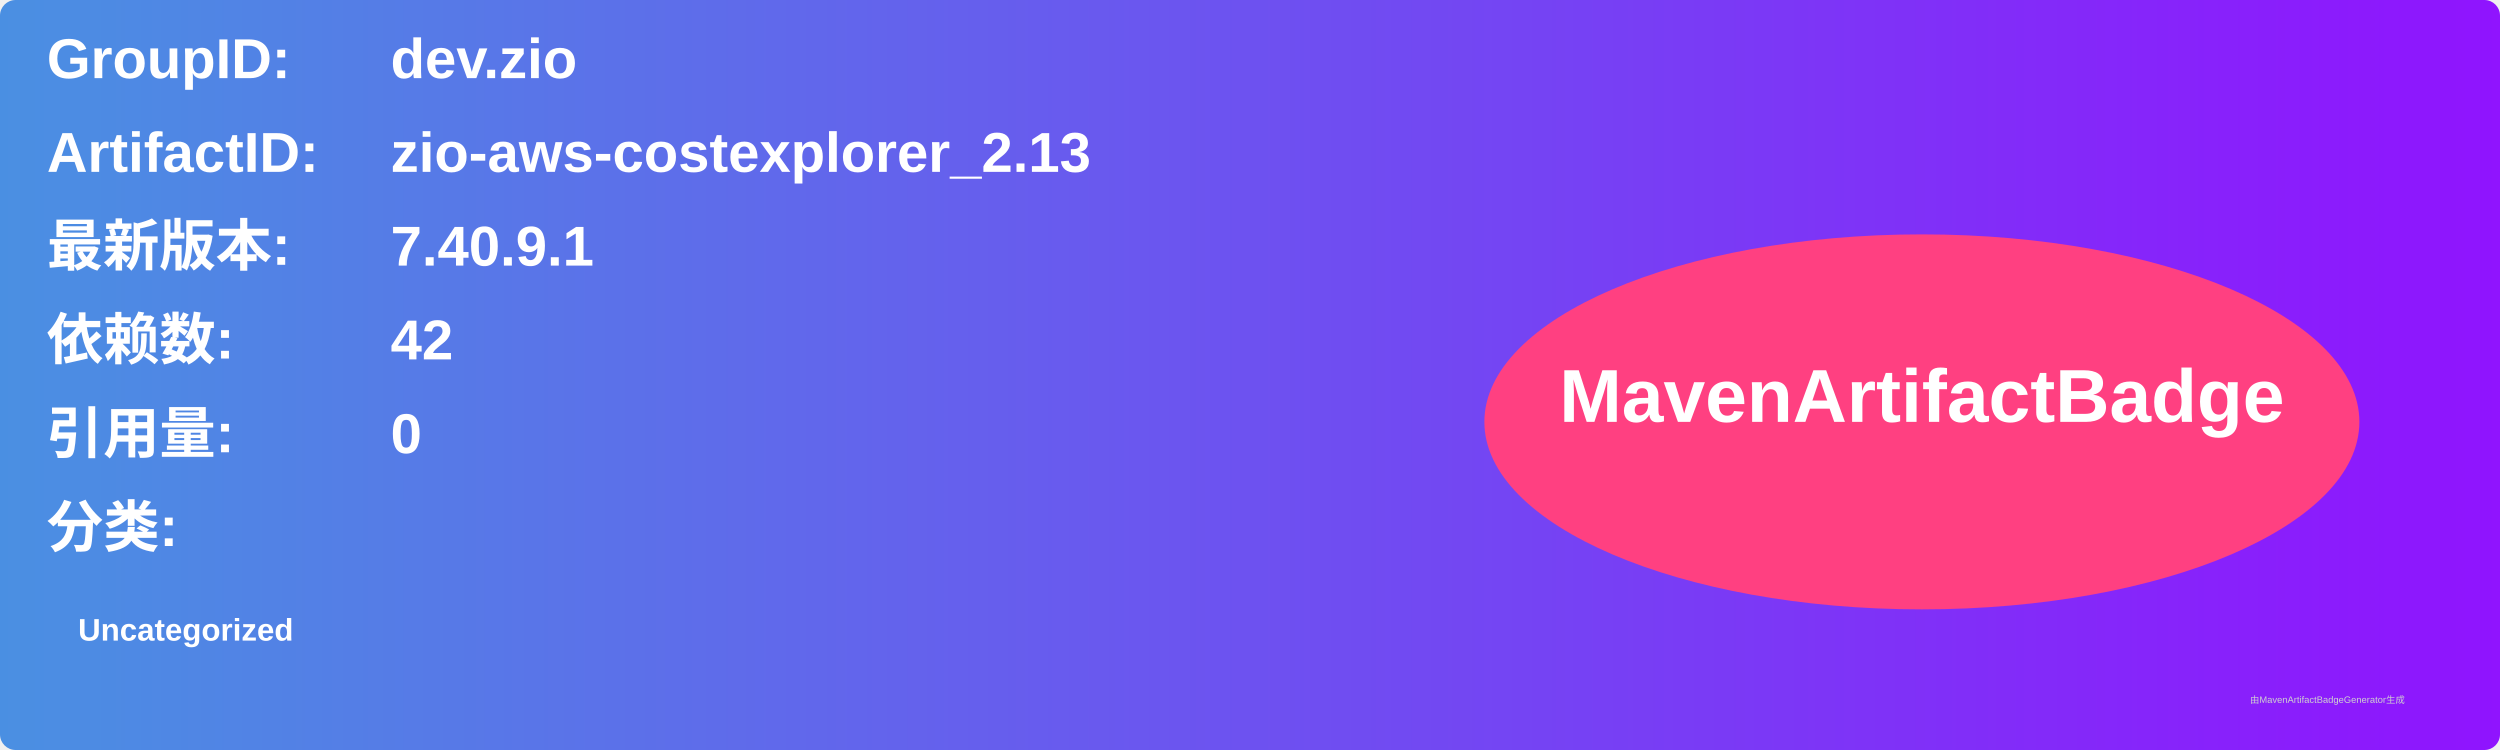
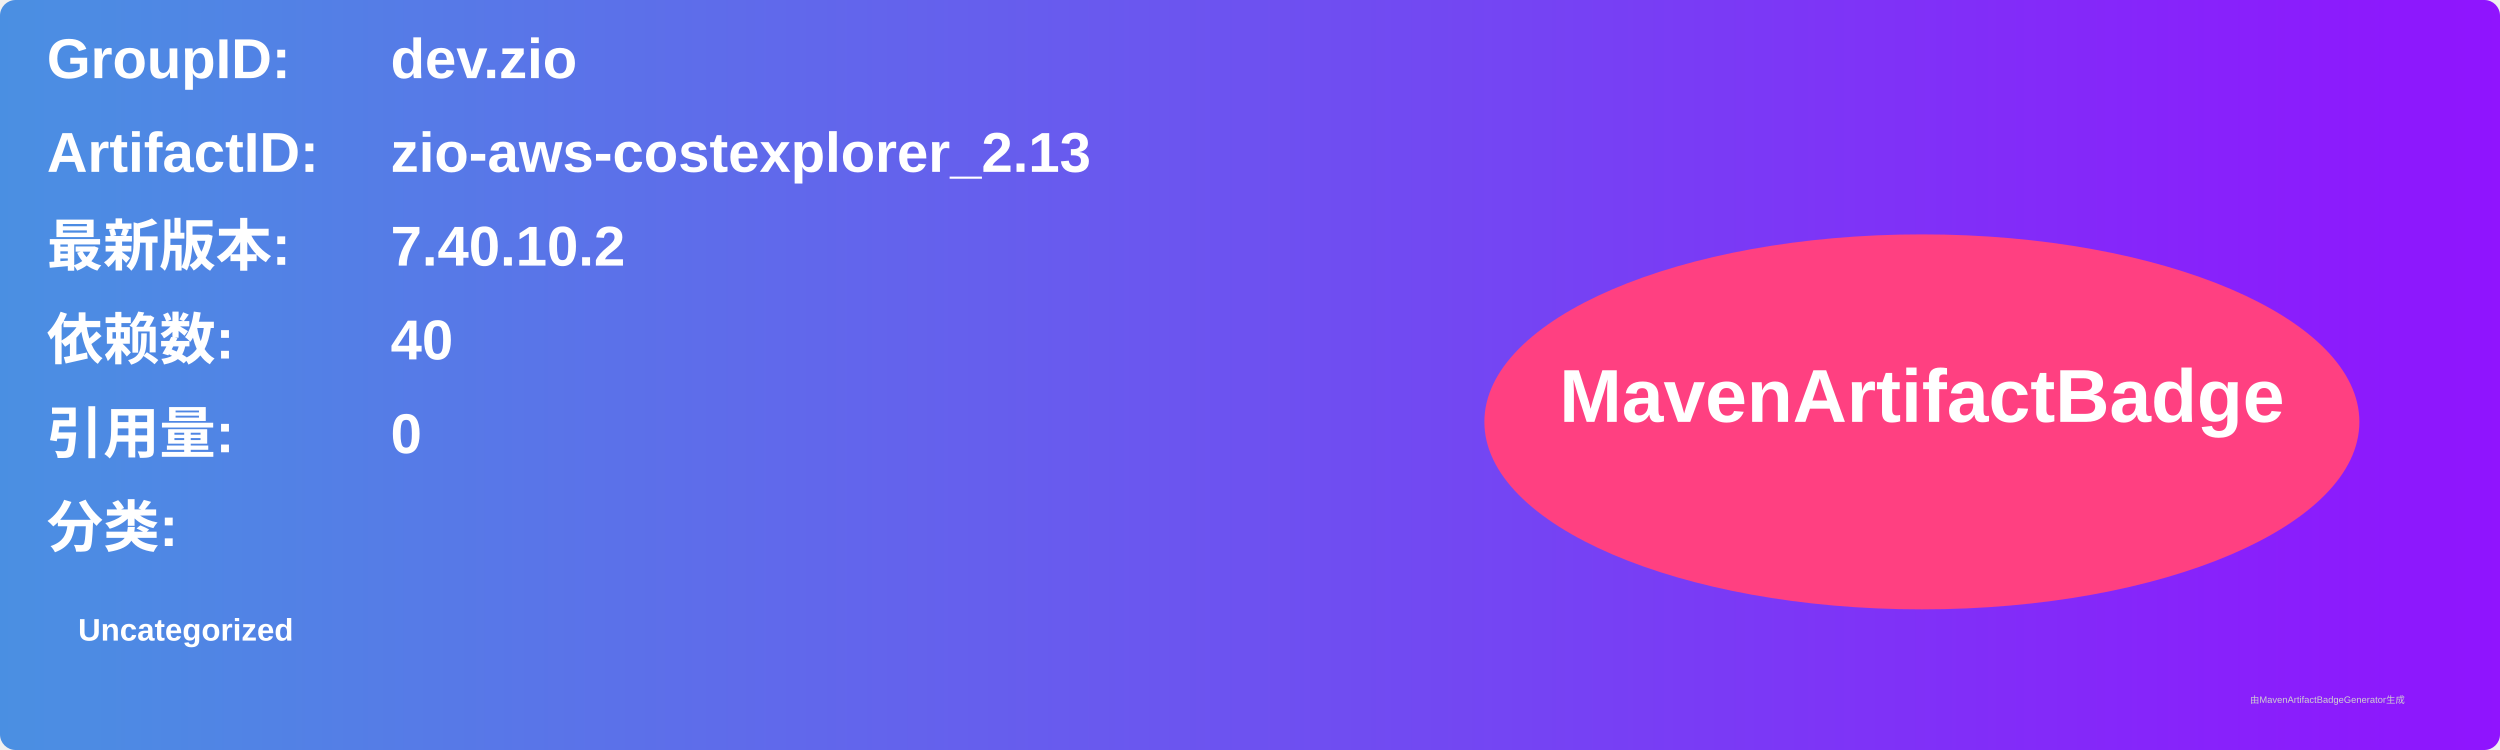
<svg xmlns="http://www.w3.org/2000/svg" width="800" height="240" viewBox="0 0 800 240">
  <linearGradient id="grad" x1="0%" y1="0%" x2="100%" y2="0%">
    <stop offset="0%" stop-color="#4a90e2" />
    <stop offset="100%" stop-color="#9013fe" />
  </linearGradient>
  <rect width="100%" height="100%" rx="5" ry="5" fill="url(#grad)" />
  <g transform="translate(15, 15)">
    <text x="0" y="10" font-family="Arial" font-size="18" fill="white" font-weight="bold" width="260">GroupID:</text>
    <text x="110" y="10" font-family="Arial" font-size="18" fill="white" font-weight="bold" width="460">dev.zio</text>
    <text x="0" y="40" font-family="Arial" font-size="18" fill="white" font-weight="bold" width="260">ArtifactID:</text>
    <text x="110" y="40" font-family="Arial" font-size="18" fill="white" font-weight="bold" width="460">zio-aws-costexplorer_2.13</text>
    <text x="0" y="70" font-family="Arial" font-size="18" fill="white" font-weight="bold">最新版本:</text>
    <text x="110" y="70" font-family="Arial" font-size="18" fill="white" font-weight="bold">
-       <tspan font-weight="bold">7.40.9.1</tspan>
+       <tspan font-weight="bold">7.40.10.2</tspan>
    </text>
    <text x="0" y="100" font-family="Arial" font-size="18" fill="white" font-weight="bold">依赖数: </text>
    <text x="110" y="100" font-family="Arial" font-size="18" fill="white">
-       <tspan font-weight="bold">42</tspan>
+       <tspan font-weight="bold">40</tspan>
    </text>
    <text x="0" y="130" font-family="Arial" font-size="18" fill="white" font-weight="bold">引用量: </text>
    <text x="110" y="130" font-family="Arial" font-size="18" fill="white">
      <tspan font-weight="bold">0</tspan>
    </text>
    <text x="0" y="160" font-family="Arial" font-size="18" fill="white" font-weight="bold">分类:</text>
    <text x="10" y="190" font-family="Arial" font-size="10" fill="white">
      <tspan font-weight="bold">Uncategorized</tspan>
    </text>
    <ellipse cx="600" cy="120" rx="140" ry="60" fill="#ff4081" />
    <text x="600" y="120" text-anchor="middle" font-family="Arial" font-size="24" fill="white" font-weight="bold">MavenArtifactBadge</text>
  </g>
  <text x="720" y="225" font-family="Arial" font-size="3" fill="#d0d0d0">由MavenArtifactBadgeGenerator生成</text>
</svg>
